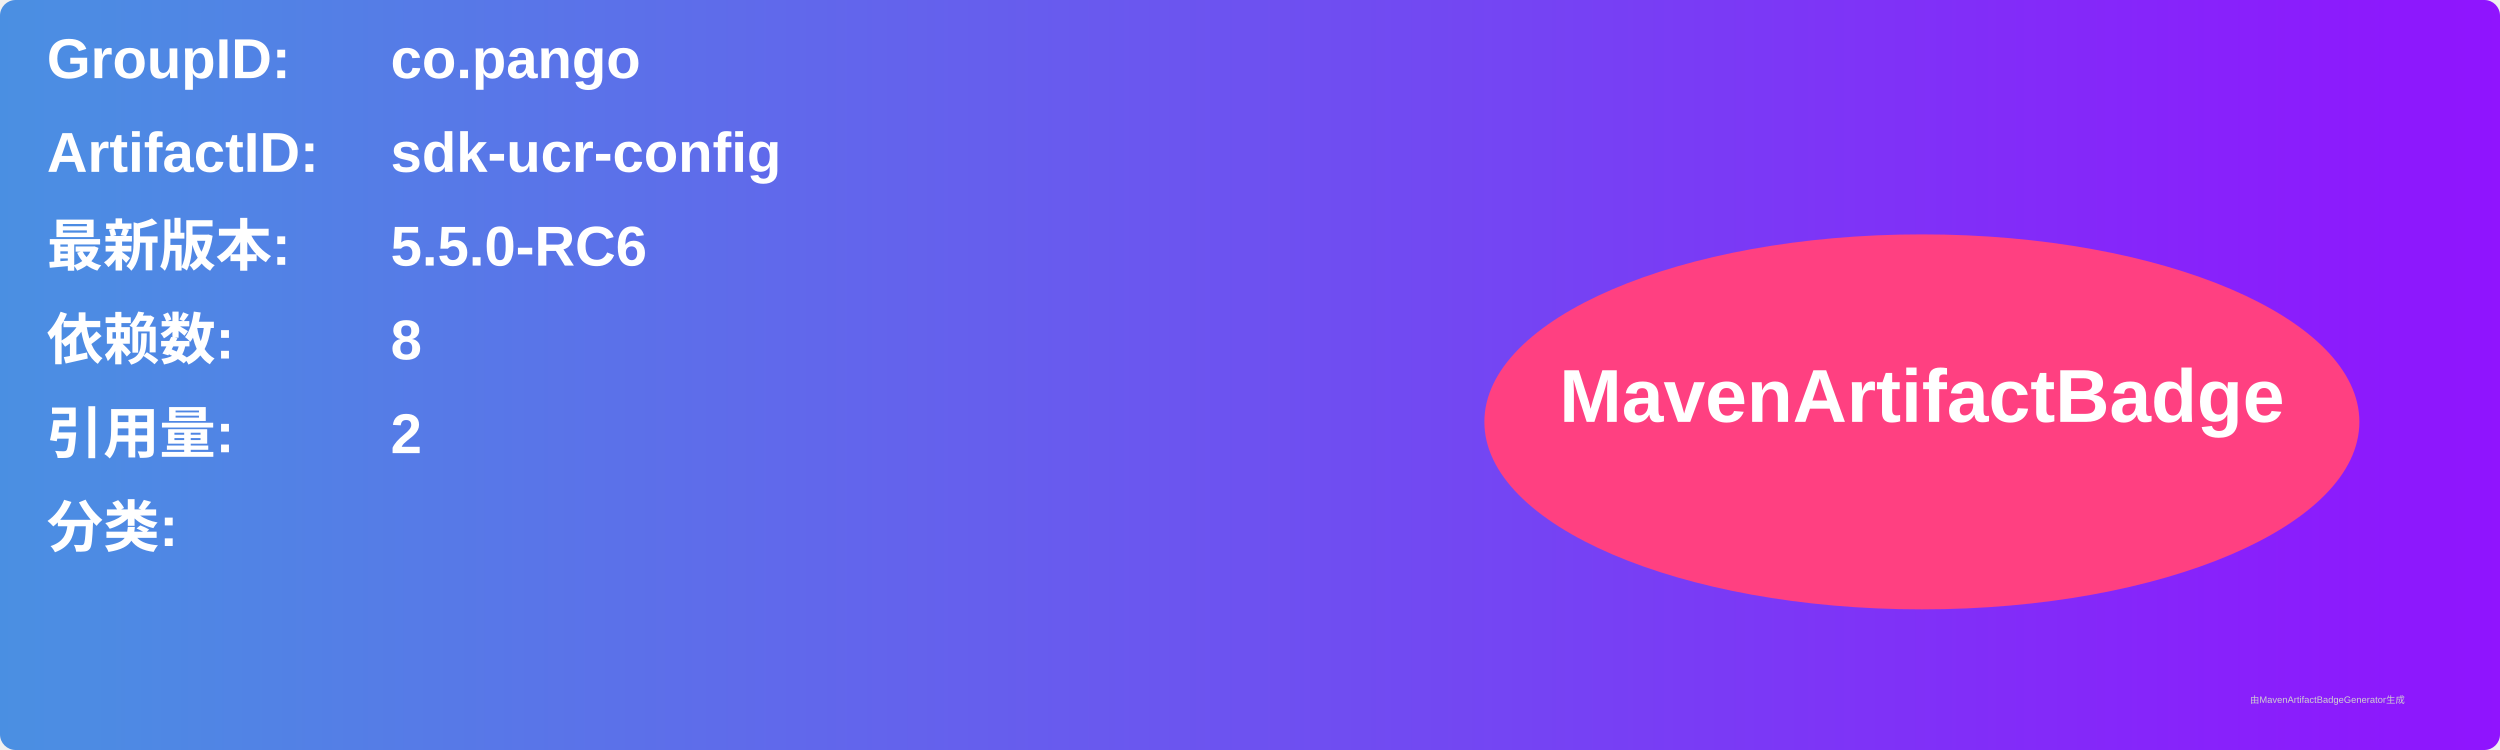
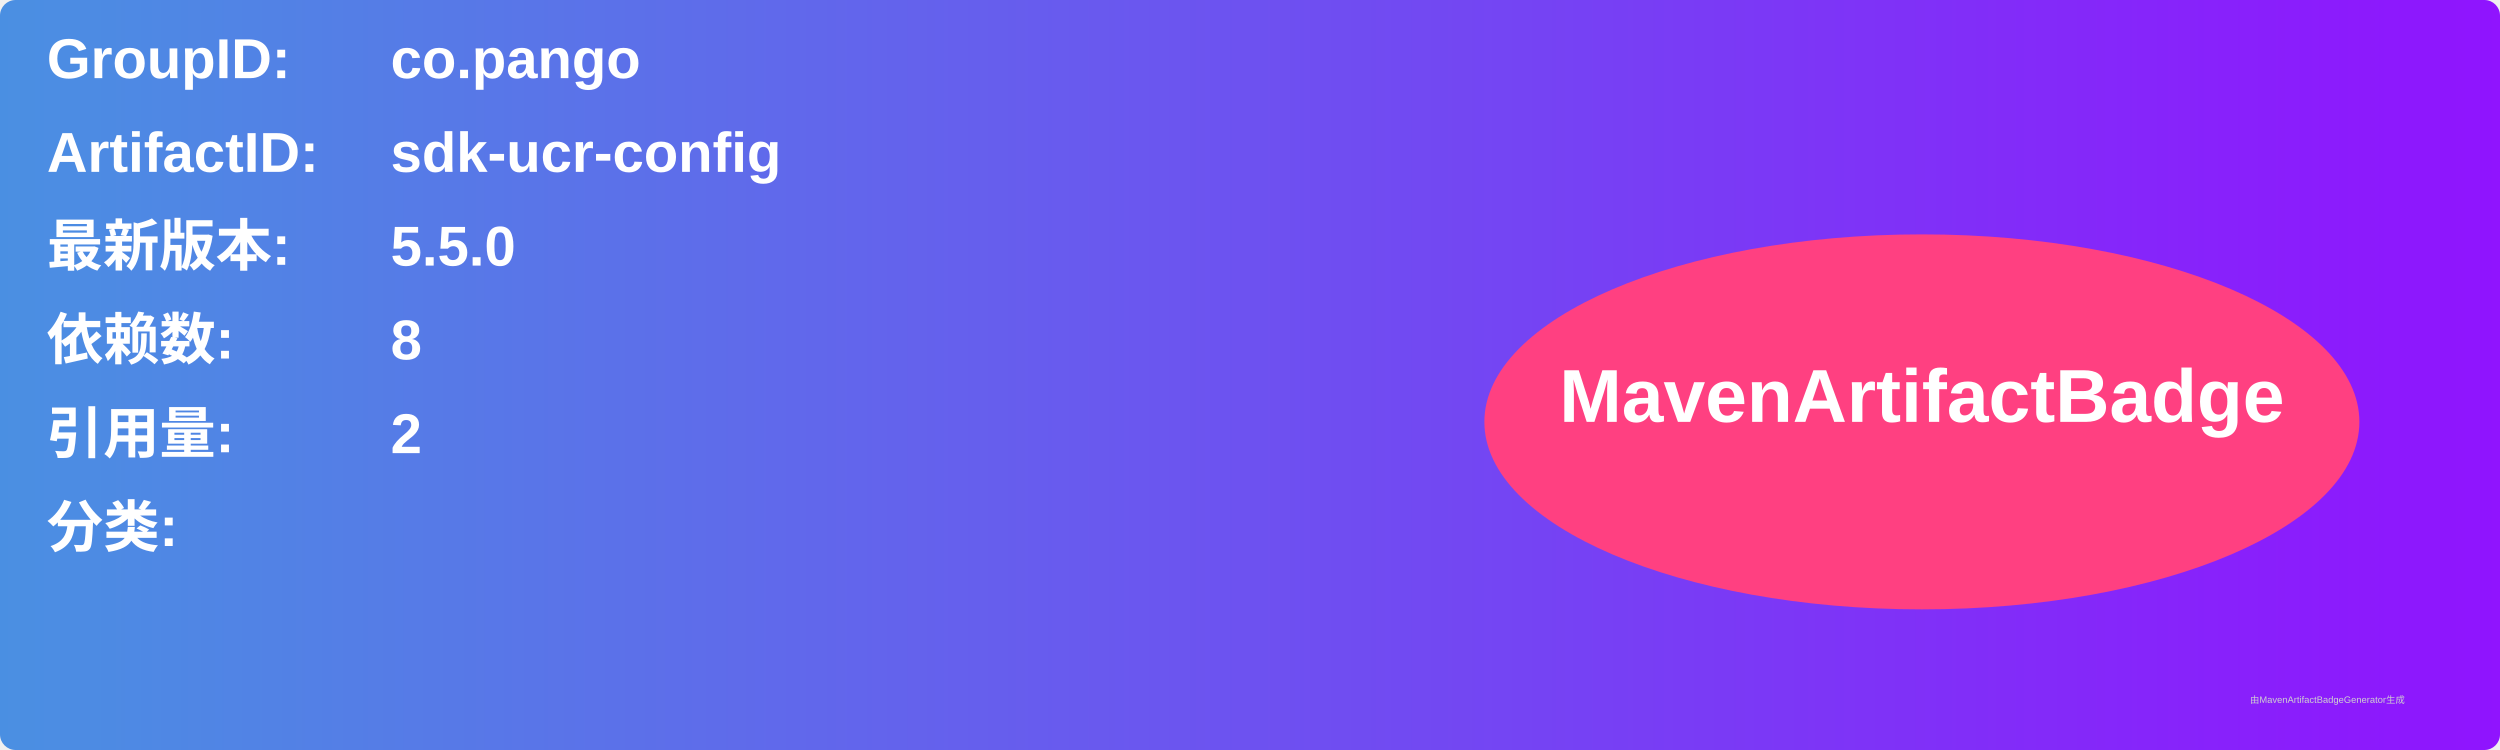
<svg xmlns="http://www.w3.org/2000/svg" width="800" height="240" viewBox="0 0 800 240">
  <linearGradient id="grad" x1="0%" y1="0%" x2="100%" y2="0%">
    <stop offset="0%" stop-color="#4a90e2" />
    <stop offset="100%" stop-color="#9013fe" />
  </linearGradient>
  <rect width="100%" height="100%" rx="5" ry="5" fill="url(#grad)" />
  <g transform="translate(15, 15)">
    <text x="0" y="10" font-family="Arial" font-size="18" fill="white" font-weight="bold" width="260">GroupID:</text>
    <text x="110" y="10" font-family="Arial" font-size="18" fill="white" font-weight="bold" width="460">co.pango</text>
    <text x="0" y="40" font-family="Arial" font-size="18" fill="white" font-weight="bold" width="260">ArtifactID:</text>
    <text x="110" y="40" font-family="Arial" font-size="18" fill="white" font-weight="bold" width="460">sdk-ucr-config</text>
    <text x="0" y="70" font-family="Arial" font-size="18" fill="white" font-weight="bold">最新版本:</text>
    <text x="110" y="70" font-family="Arial" font-size="18" fill="white" font-weight="bold">
-       <tspan font-weight="bold">5.5.0-RC6</tspan>
+       <tspan font-weight="bold">5.5.0</tspan>
    </text>
    <text x="0" y="100" font-family="Arial" font-size="18" fill="white" font-weight="bold">依赖数: </text>
    <text x="110" y="100" font-family="Arial" font-size="18" fill="white">
      <tspan font-weight="bold">8</tspan>
    </text>
    <text x="0" y="130" font-family="Arial" font-size="18" fill="white" font-weight="bold">引用量: </text>
    <text x="110" y="130" font-family="Arial" font-size="18" fill="white">
      <tspan font-weight="bold">2</tspan>
    </text>
    <text x="0" y="160" font-family="Arial" font-size="18" fill="white" font-weight="bold">分类:</text>
    <text x="10" y="190" font-family="Arial" font-size="10" fill="white">
      <tspan font-weight="bold" />
    </text>
    <ellipse cx="600" cy="120" rx="140" ry="60" fill="#ff4081" />
    <text x="600" y="120" text-anchor="middle" font-family="Arial" font-size="24" fill="white" font-weight="bold">MavenArtifactBadge</text>
  </g>
  <text x="720" y="225" font-family="Arial" font-size="3" fill="#d0d0d0">由MavenArtifactBadgeGenerator生成</text>
</svg>
